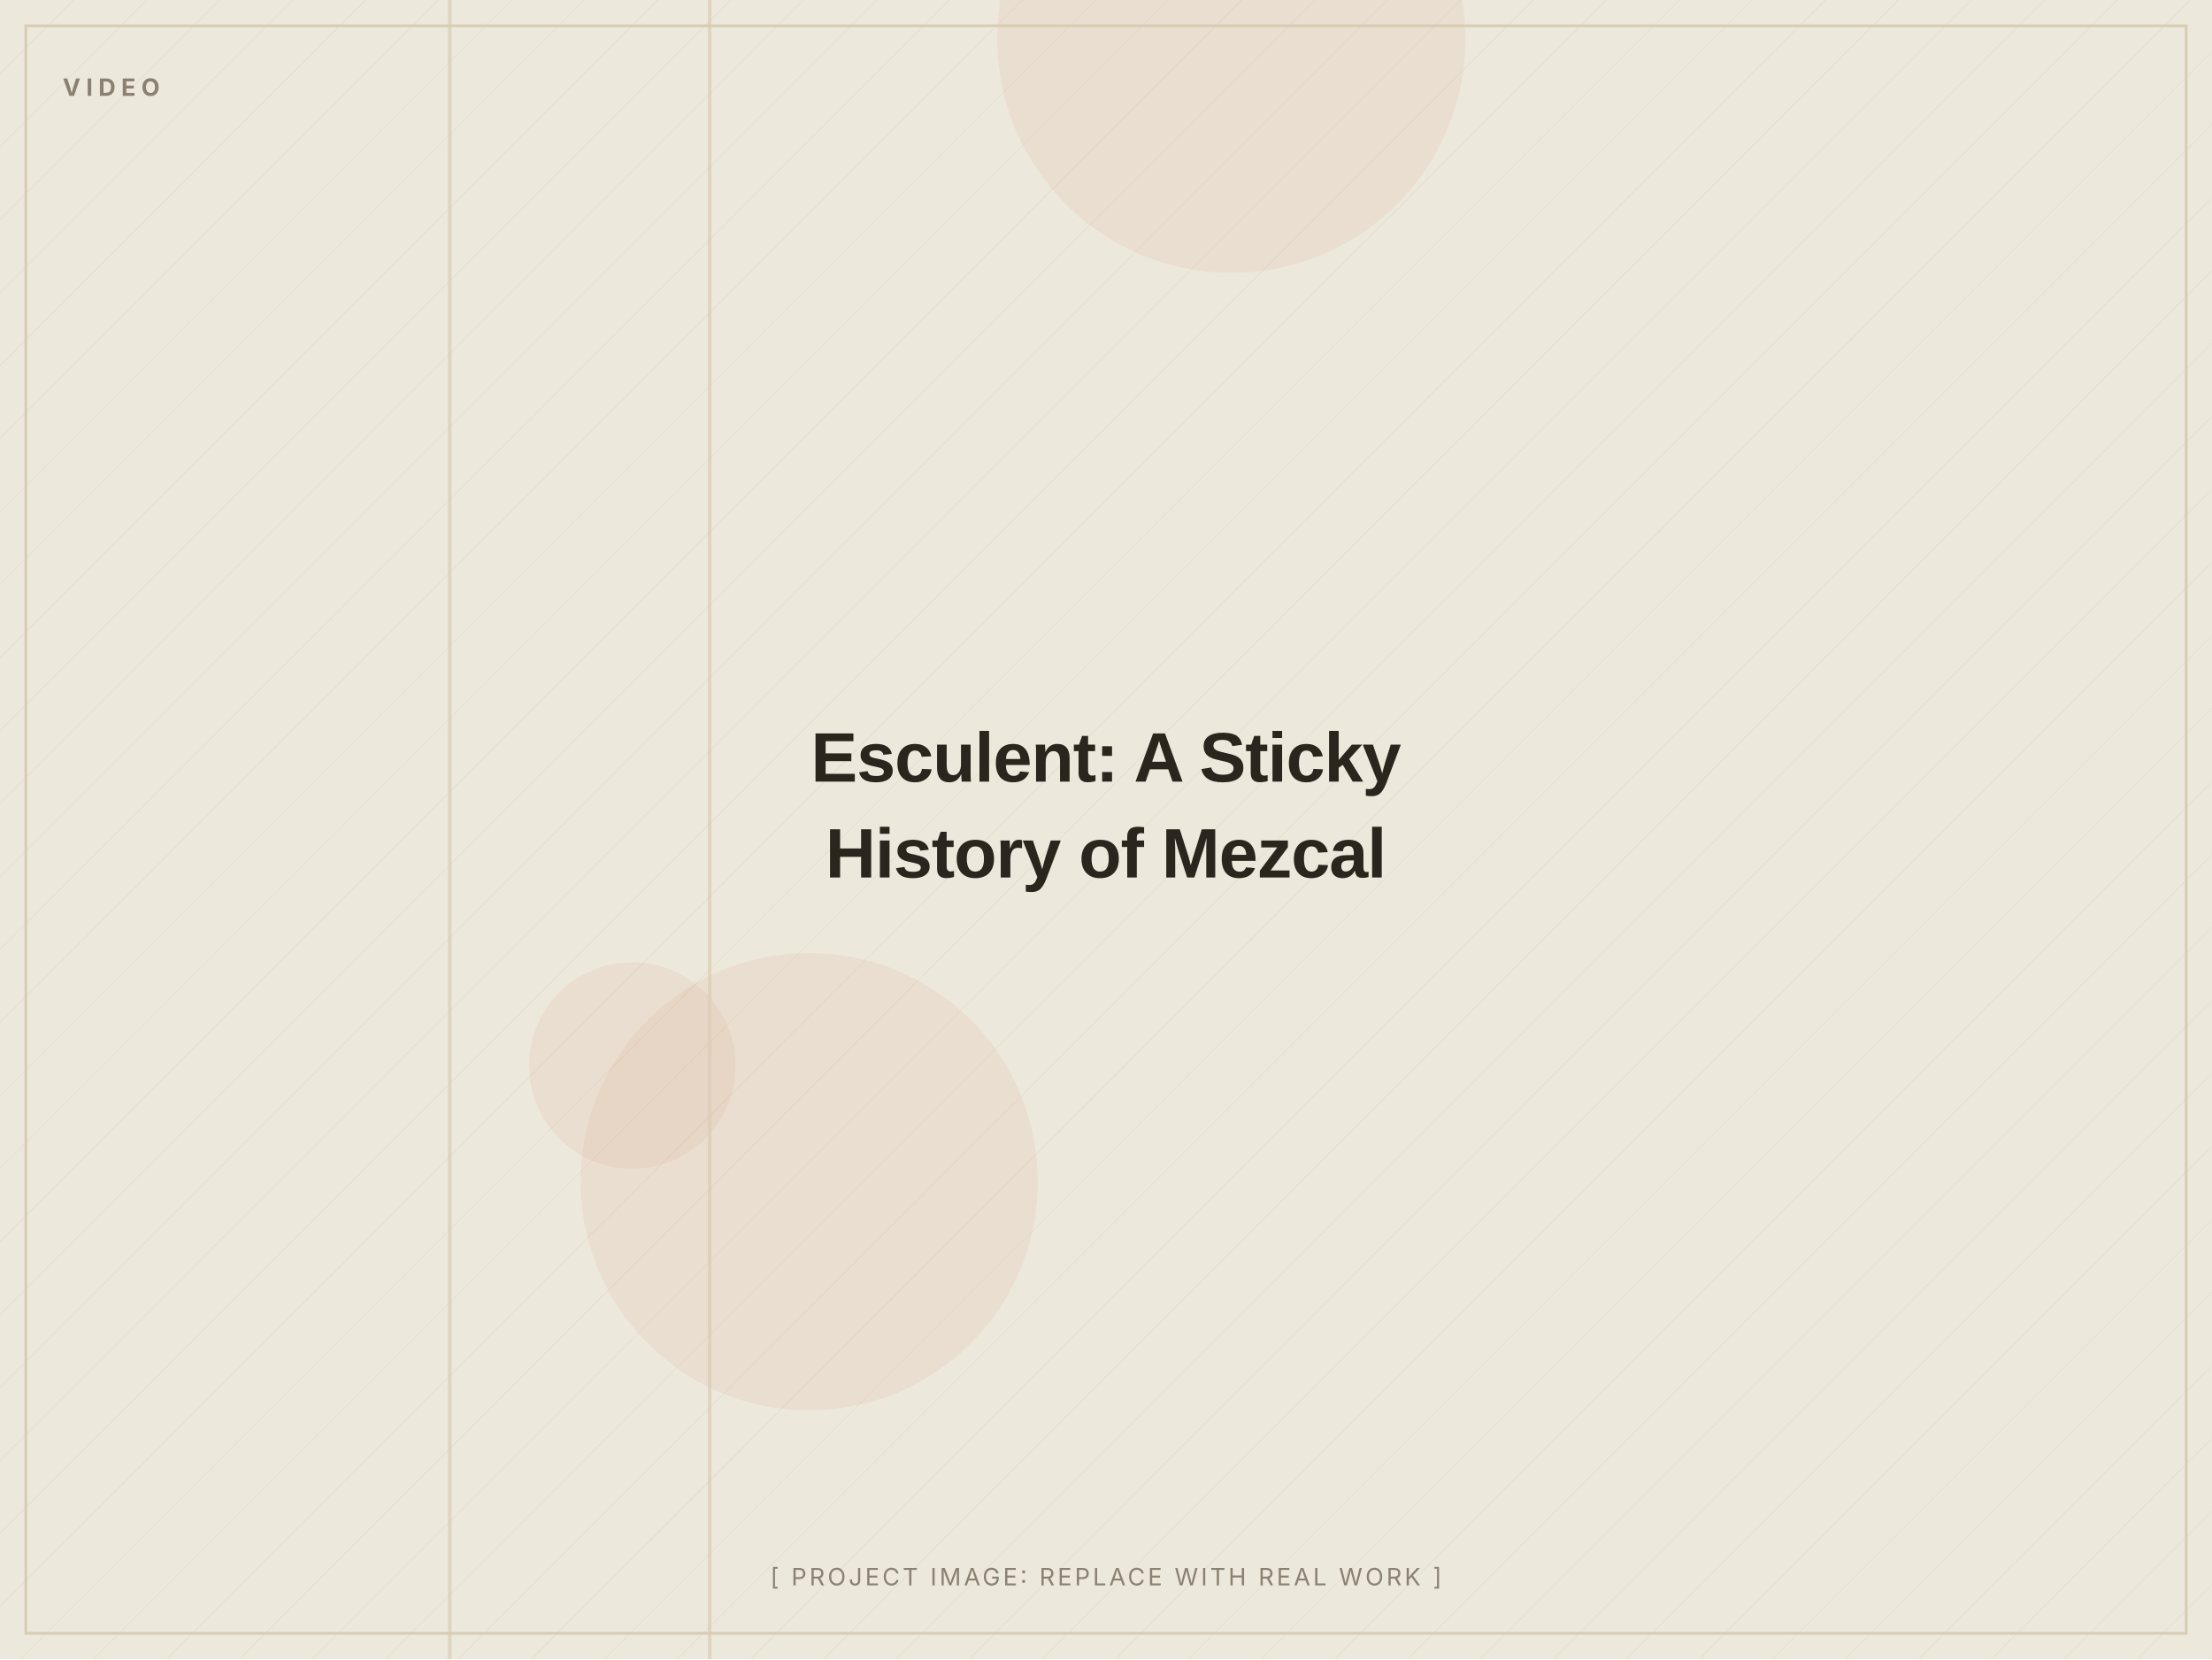
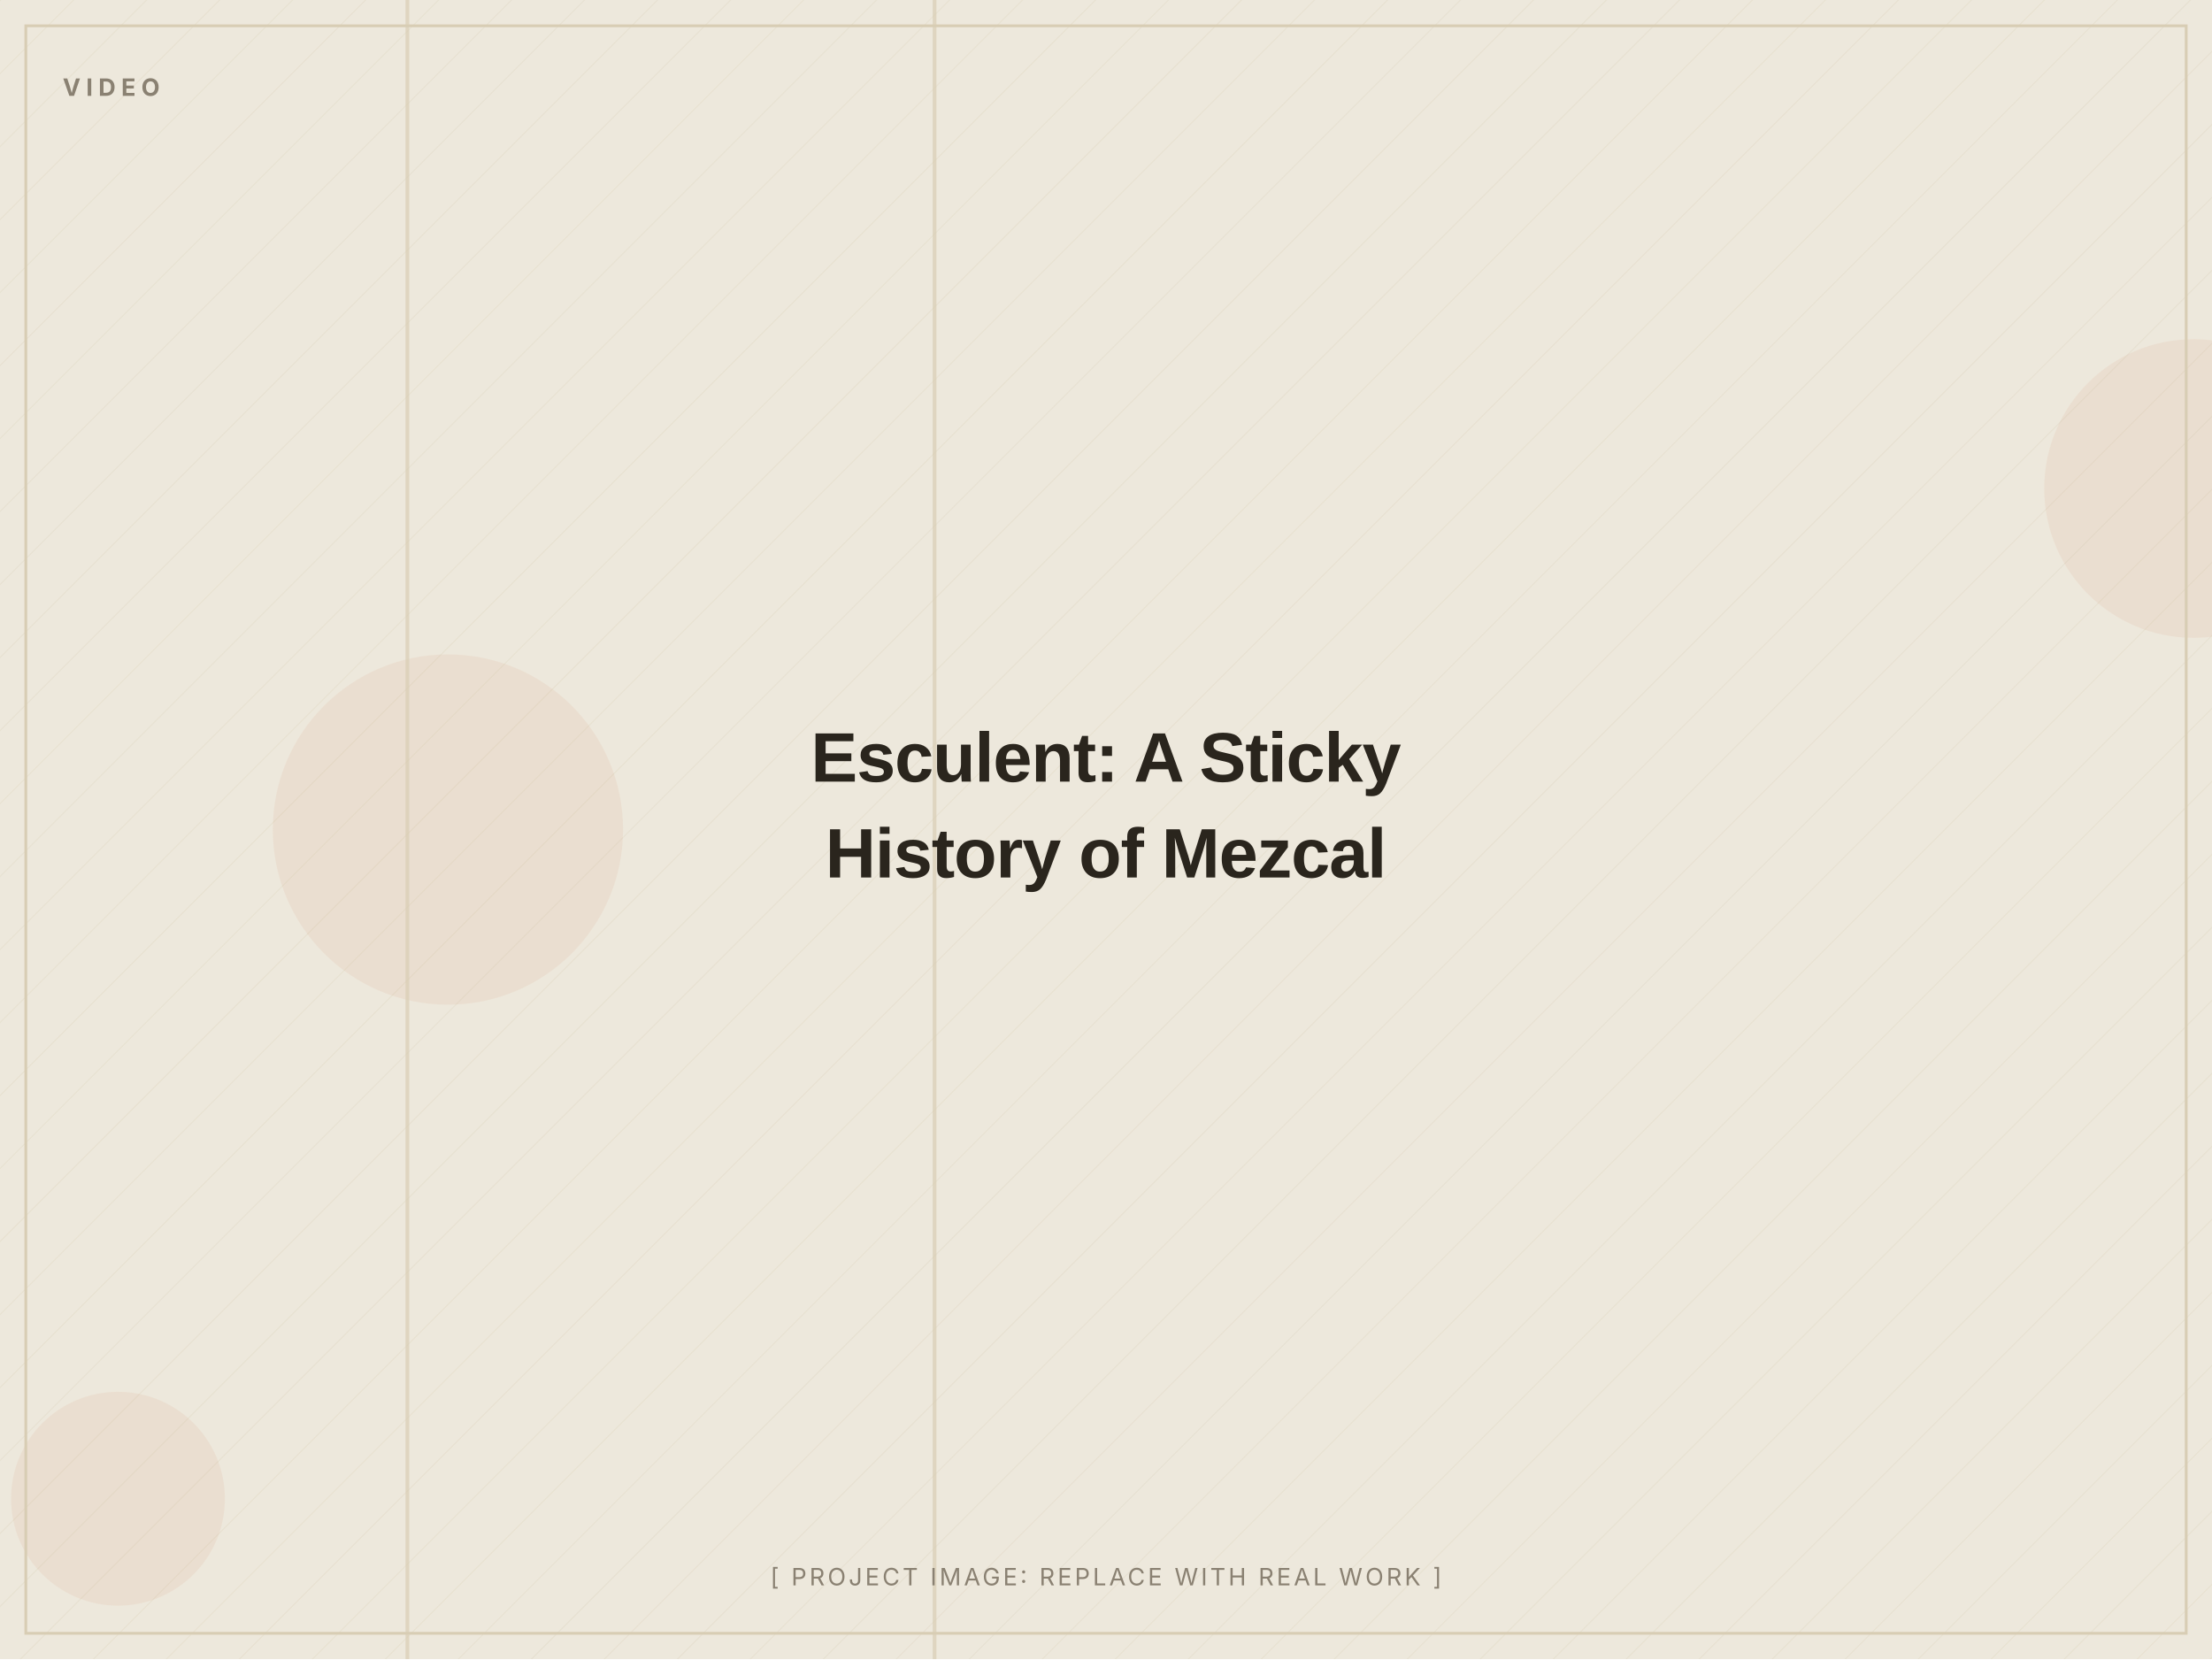
<svg xmlns="http://www.w3.org/2000/svg" width="1200" height="900" viewBox="0 0 1200 900" role="img" aria-label="Esculent: A Sticky History of Mezcal (placeholder image)">
  <defs>
    <pattern id="d" width="28" height="28" patternUnits="userSpaceOnUse" patternTransform="rotate(45)">
      <line x1="0" y1="0" x2="0" y2="28" stroke="#D8CDB4" stroke-width="1" opacity="0.5" />
    </pattern>
  </defs>
  <rect width="1200" height="900" fill="#EDE8DC" />
  <rect width="1200" height="900" fill="url(#d)" opacity="0.55" />
-   <circle cx="668" cy="21" r="127" fill="#C2410C" opacity="0.06" />
-   <circle cx="343" cy="578" r="56" fill="#C2410C" opacity="0.06" />
-   <circle cx="439" cy="641" r="124" fill="#C2410C" opacity="0.06" />
-   <rect x="384" y="0" width="2" height="900" fill="#D8CDB4" opacity="0.7" />
-   <rect x="243" y="0" width="2" height="900" fill="#D8CDB4" opacity="0.7" />
+   <circle cx="64" cy="813" r="58" fill="#C2410C" opacity="0.06" />
+   <circle cx="243" cy="450" r="95" fill="#C2410C" opacity="0.06" />
+   <circle cx="1190" cy="265" r="81" fill="#C2410C" opacity="0.06" />
+   <rect x="220" y="0" width="2" height="900" fill="#D8CDB4" opacity="0.7" />
+   <rect x="506" y="0" width="2" height="900" fill="#D8CDB4" opacity="0.7" />
  <rect x="14" y="14" width="1172" height="872" fill="none" stroke="#D8CDB4" stroke-width="1.5" />
  <text x="34" y="52" font-family="Inter, Arial, sans-serif" font-weight="700" font-size="13" letter-spacing="3" fill="#8A8172">VIDEO</text>
  <text x="600.0" y="424.0" text-anchor="middle" font-family="Archivo, Arial, sans-serif" font-weight="800" font-size="38" letter-spacing="-0.5" fill="#2A251D">Esculent: A Sticky</text>
  <text x="600.0" y="476.0" text-anchor="middle" font-family="Archivo, Arial, sans-serif" font-weight="800" font-size="38" letter-spacing="-0.5" fill="#2A251D">History of Mezcal</text>
  <text x="600.0" y="860" text-anchor="middle" font-family="Inter, Arial, sans-serif" font-size="13" letter-spacing="1.5" fill="#8A8172">[ PROJECT IMAGE: REPLACE WITH REAL WORK ]</text>
</svg>
